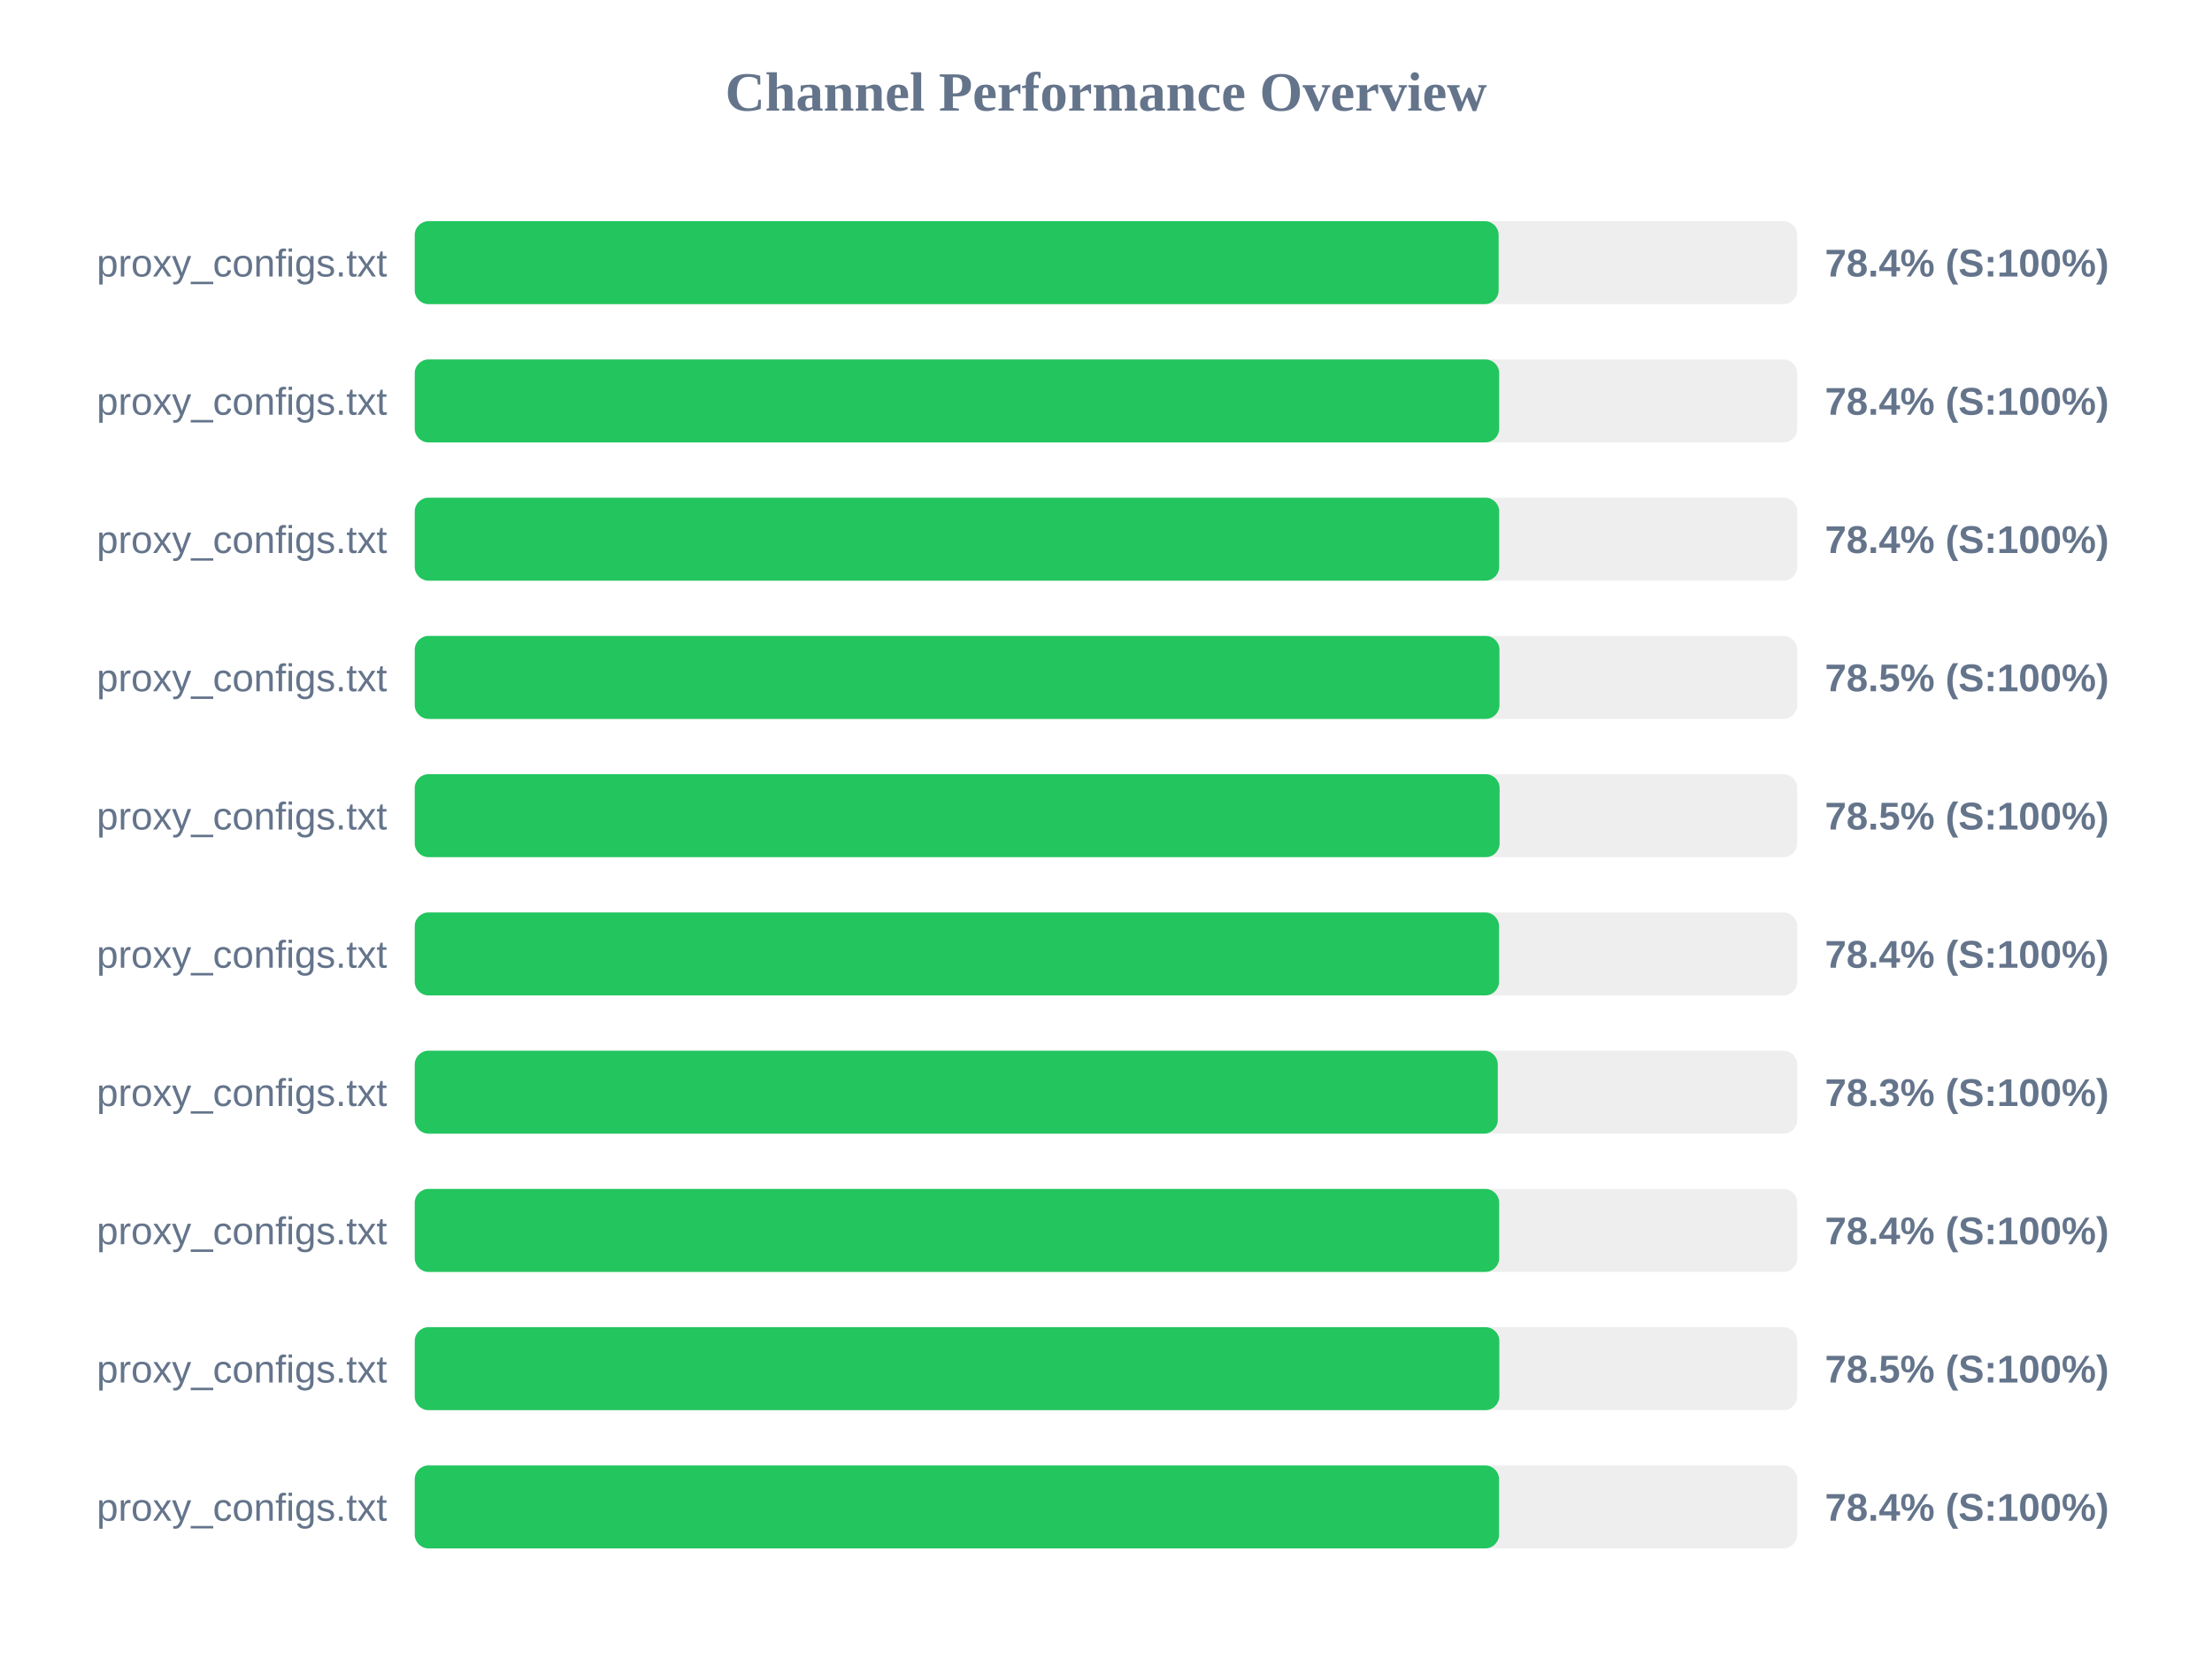
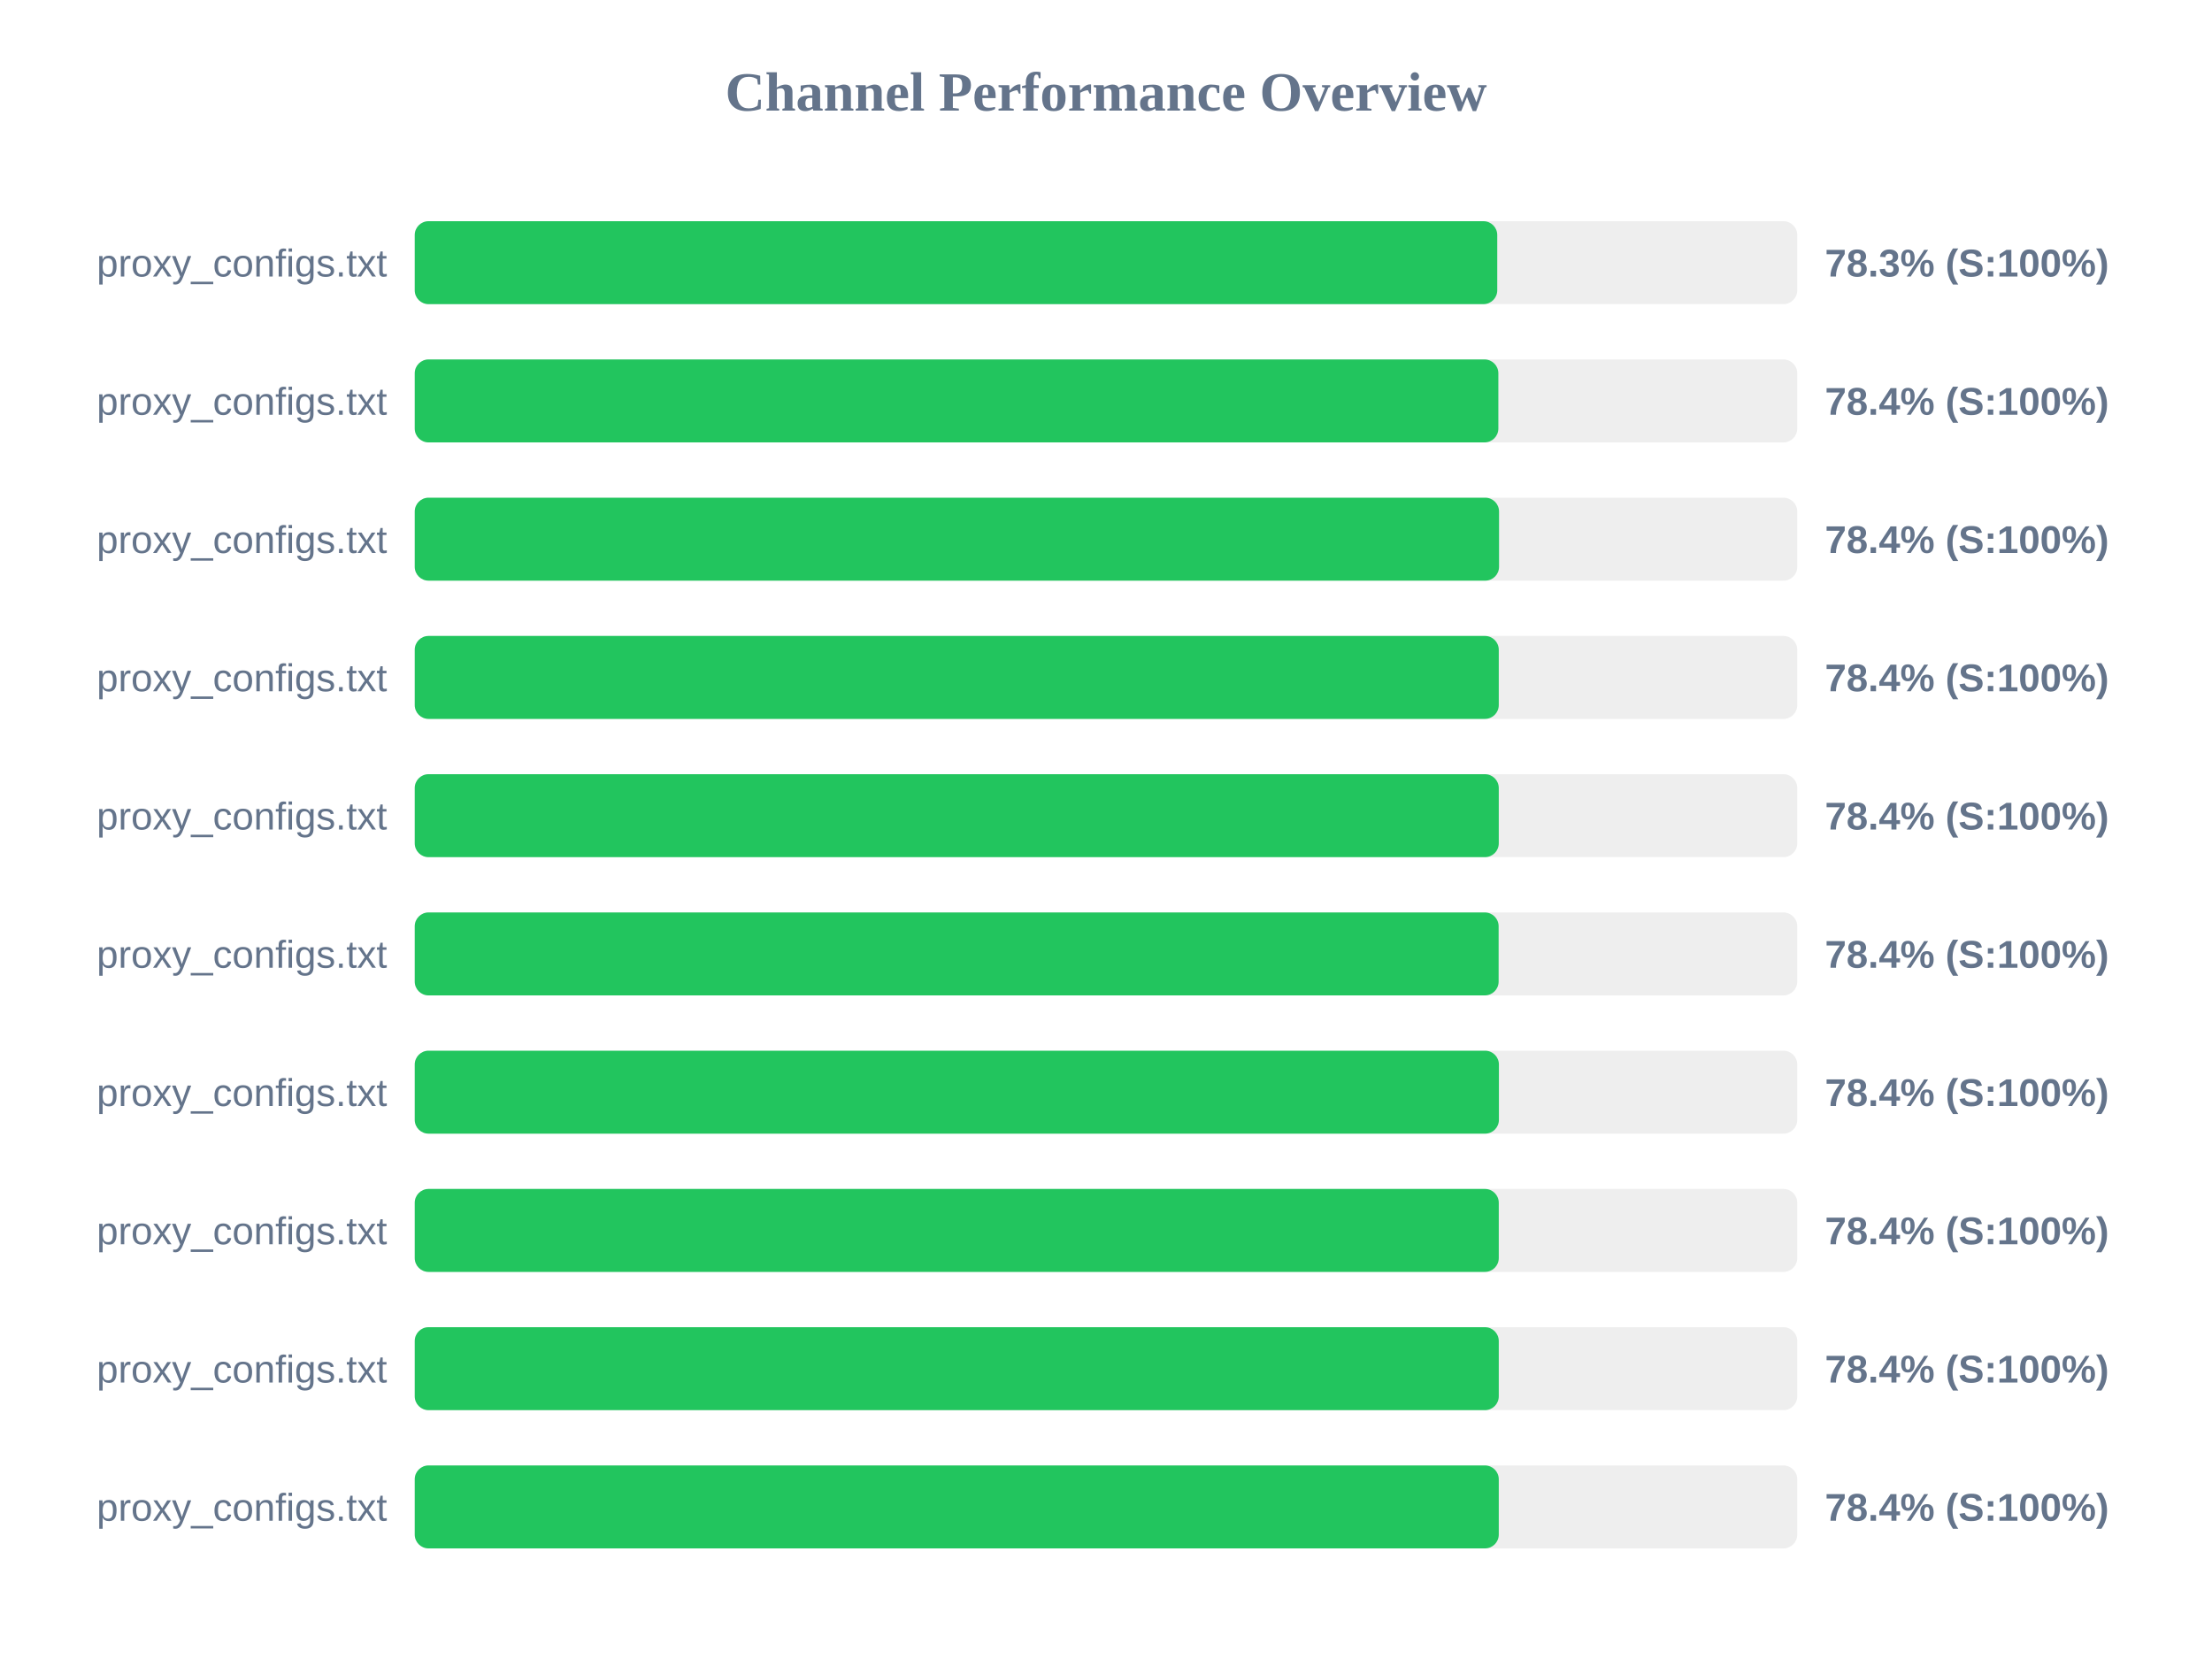
<svg xmlns="http://www.w3.org/2000/svg" width="800" height="600" version="1.1">
  <style>
        .row { font: 14px Arial; fill: #64748b; }
        .score { font: bold 14px Arial; fill: #64748b; }
    </style>
  <text x="400" y="40" text-anchor="middle" font-size="20px" font-weight="bold" fill="#64748b">Channel Performance Overview</text>
  <rect x="150" y="80" width="500" height="30" fill="#eee" rx="5" />
-   <rect x="150" y="80" width="392.0" height="30" fill="#22c55e" rx="5" />
+   <rect x="150" y="80" width="391.5" height="30" fill="#22c55e" rx="5" />
  <text x="140" y="100" text-anchor="end" class="row">proxy_configs.txt</text>
-   <text x="660" y="100" text-anchor="start" class="score">78.4% (S:100%)</text>
+   <text x="660" y="100" text-anchor="start" class="score">78.3% (S:100%)</text>
  <rect x="150" y="130" width="500" height="30" fill="#eee" rx="5" />
-   <rect x="150" y="130" width="392.2" height="30" fill="#22c55e" rx="5" />
+   <rect x="150" y="130" width="391.9" height="30" fill="#22c55e" rx="5" />
  <text x="140" y="150" text-anchor="end" class="row">proxy_configs.txt</text>
  <text x="660" y="150" text-anchor="start" class="score">78.4% (S:100%)</text>
  <rect x="150" y="180" width="500" height="30" fill="#eee" rx="5" />
-   <rect x="150" y="180" width="392.2" height="30" fill="#22c55e" rx="5" />
+   <rect x="150" y="180" width="392.15" height="30" fill="#22c55e" rx="5" />
  <text x="140" y="200" text-anchor="end" class="row">proxy_configs.txt</text>
  <text x="660" y="200" text-anchor="start" class="score">78.4% (S:100%)</text>
  <rect x="150" y="230" width="500" height="30" fill="#eee" rx="5" />
-   <rect x="150" y="230" width="392.3" height="30" fill="#22c55e" rx="5" />
+   <rect x="150" y="230" width="392.05" height="30" fill="#22c55e" rx="5" />
  <text x="140" y="250" text-anchor="end" class="row">proxy_configs.txt</text>
-   <text x="660" y="250" text-anchor="start" class="score">78.5% (S:100%)</text>
+   <text x="660" y="250" text-anchor="start" class="score">78.4% (S:100%)</text>
  <rect x="150" y="280" width="500" height="30" fill="#eee" rx="5" />
-   <rect x="150" y="280" width="392.35" height="30" fill="#22c55e" rx="5" />
+   <rect x="150" y="280" width="392.05" height="30" fill="#22c55e" rx="5" />
  <text x="140" y="300" text-anchor="end" class="row">proxy_configs.txt</text>
-   <text x="660" y="300" text-anchor="start" class="score">78.5% (S:100%)</text>
+   <text x="660" y="300" text-anchor="start" class="score">78.4% (S:100%)</text>
  <rect x="150" y="330" width="500" height="30" fill="#eee" rx="5" />
-   <rect x="150" y="330" width="392.15" height="30" fill="#22c55e" rx="5" />
+   <rect x="150" y="330" width="392.0" height="30" fill="#22c55e" rx="5" />
  <text x="140" y="350" text-anchor="end" class="row">proxy_configs.txt</text>
  <text x="660" y="350" text-anchor="start" class="score">78.4% (S:100%)</text>
  <rect x="150" y="380" width="500" height="30" fill="#eee" rx="5" />
-   <rect x="150" y="380" width="391.7" height="30" fill="#22c55e" rx="5" />
+   <rect x="150" y="380" width="392.1" height="30" fill="#22c55e" rx="5" />
  <text x="140" y="400" text-anchor="end" class="row">proxy_configs.txt</text>
-   <text x="660" y="400" text-anchor="start" class="score">78.3% (S:100%)</text>
+   <text x="660" y="400" text-anchor="start" class="score">78.4% (S:100%)</text>
  <rect x="150" y="430" width="500" height="30" fill="#eee" rx="5" />
-   <rect x="150" y="430" width="392.2" height="30" fill="#22c55e" rx="5" />
+   <rect x="150" y="430" width="392.05" height="30" fill="#22c55e" rx="5" />
  <text x="140" y="450" text-anchor="end" class="row">proxy_configs.txt</text>
  <text x="660" y="450" text-anchor="start" class="score">78.4% (S:100%)</text>
  <rect x="150" y="480" width="500" height="30" fill="#eee" rx="5" />
-   <rect x="150" y="480" width="392.25" height="30" fill="#22c55e" rx="5" />
+   <rect x="150" y="480" width="392.05" height="30" fill="#22c55e" rx="5" />
  <text x="140" y="500" text-anchor="end" class="row">proxy_configs.txt</text>
-   <text x="660" y="500" text-anchor="start" class="score">78.5% (S:100%)</text>
+   <text x="660" y="500" text-anchor="start" class="score">78.4% (S:100%)</text>
  <rect x="150" y="530" width="500" height="30" fill="#eee" rx="5" />
-   <rect x="150" y="530" width="392.15" height="30" fill="#22c55e" rx="5" />
+   <rect x="150" y="530" width="392.05" height="30" fill="#22c55e" rx="5" />
  <text x="140" y="550" text-anchor="end" class="row">proxy_configs.txt</text>
  <text x="660" y="550" text-anchor="start" class="score">78.4% (S:100%)</text>
</svg>
